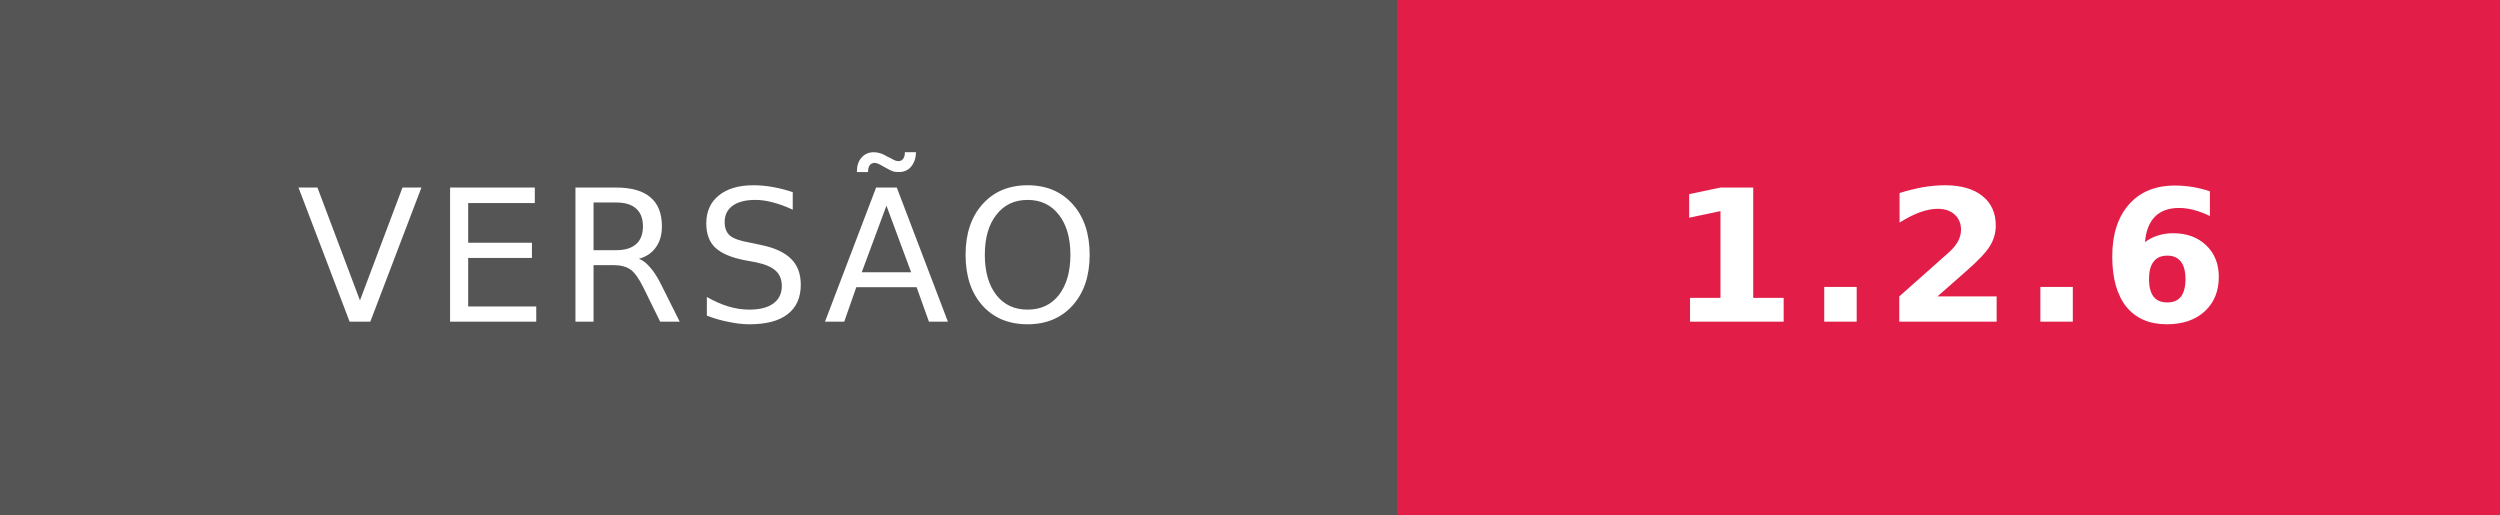
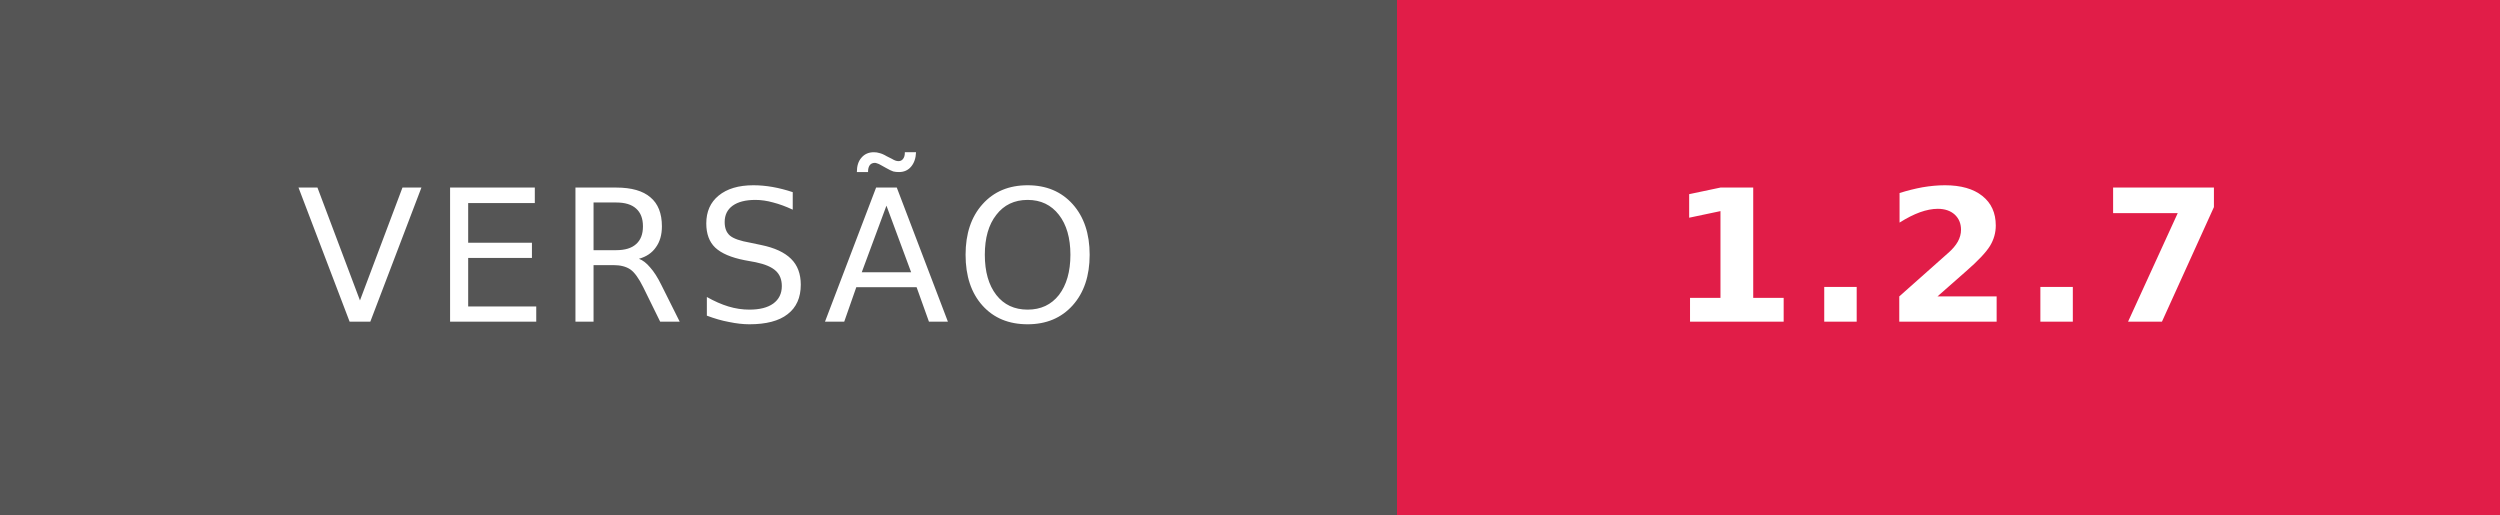
- <svg xmlns="http://www.w3.org/2000/svg" width="136" height="28" role="img" aria-label="VERSÃO: 1.2.6">
+ <svg xmlns="http://www.w3.org/2000/svg" width="136" height="28" role="img" aria-label="VERSÃO: 1.2.7">
  <g shape-rendering="crispEdges">
    <rect width="76" height="28" fill="#555" />
    <rect x="76" width="60" height="28" fill="#E11D48" />
  </g>
  <g fill="#fff" text-anchor="middle" font-family="Verdana,Geneva,DejaVu Sans,sans-serif" text-rendering="geometricPrecision" font-size="10">
    <text x="38" y="17.5" letter-spacing="0.5">VERSÃO</text>
-     <text x="106" y="17.5" font-weight="bold" letter-spacing="0.5">1.2.6</text>
+     <text x="106" y="17.5" font-weight="bold" letter-spacing="0.5">1.2.7</text>
  </g>
</svg>
